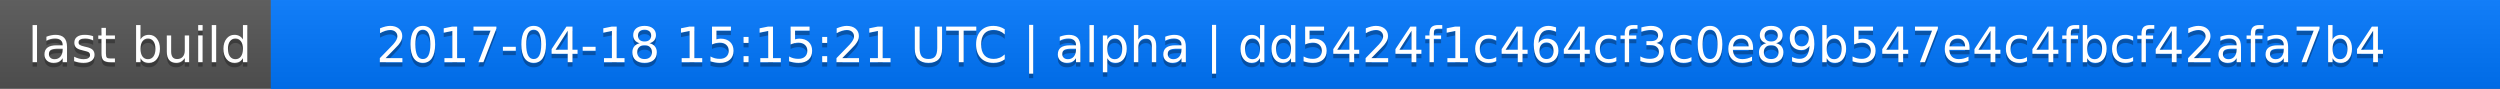
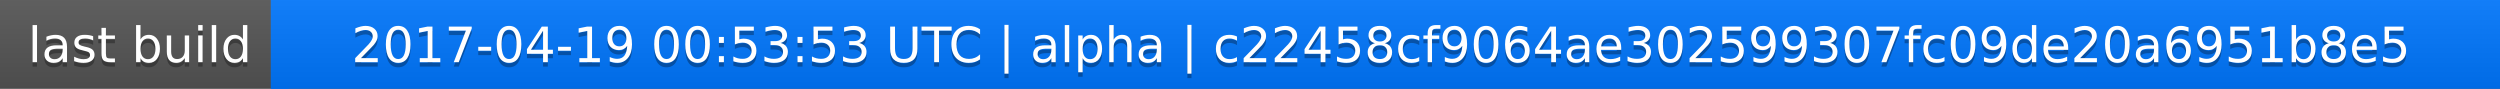
<svg xmlns="http://www.w3.org/2000/svg" width="563" height="20">
  <linearGradient id="a" x2="0" y2="100%">
    <stop offset="0" stop-color="#bbb" stop-opacity=".1" />
    <stop offset="1" stop-opacity=".1" />
  </linearGradient>
  <rect rx="0" width="563" height="20" fill="#555" />
  <rect rx="0" x="61" width="502" height="20" fill="#07f" />
  <path fill="#07f" d="M61 0h4v20h-4z" />
  <rect rx="0" width="563" height="20" fill="url(#a)" />
  <g fill="#fff" text-anchor="middle" font-family="DejaVu Sans,Verdana,Geneva,sans-serif" font-size="11">
    <text x="31.5" y="15" fill="#010101" fill-opacity=".3">last build</text>
    <text x="31.5" y="14">last build</text>
-     <text x="311" y="15" fill="#010101" fill-opacity=".3">2017-04-18 15:15:21 UTC | alpha | dd5424f1c464cf3c0e89b547e4c4fbcf42afa7b4</text>
-     <text x="311" y="14">2017-04-18 15:15:21 UTC | alpha | dd5424f1c464cf3c0e89b547e4c4fbcf42afa7b4</text>
+     <text x="311" y="15" fill="#010101" fill-opacity=".3">2017-04-19 00:53:53 UTC | alpha | c22458cf9064ae302599307fc09de20a6951b8e5</text>
+     <text x="311" y="14">2017-04-19 00:53:53 UTC | alpha | c22458cf9064ae302599307fc09de20a6951b8e5</text>
  </g>
</svg>
